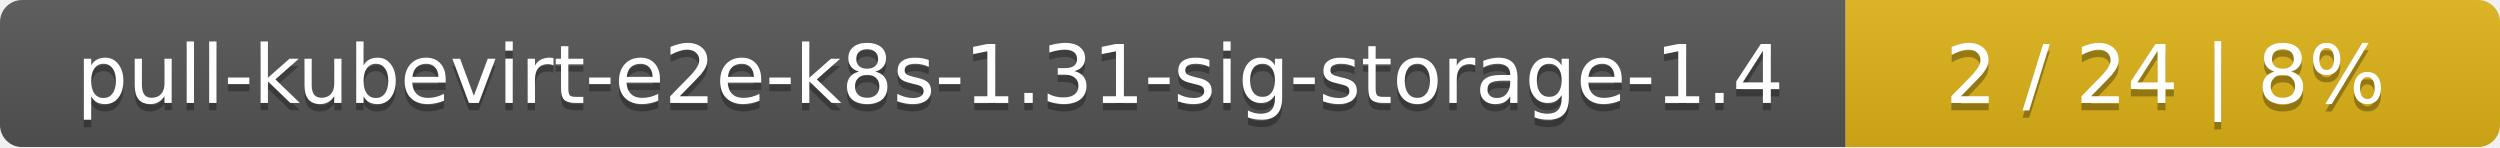
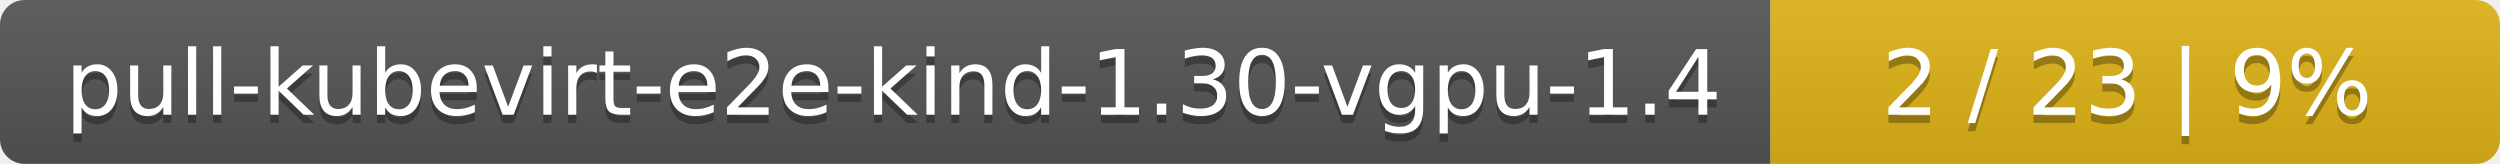
- <svg xmlns="http://www.w3.org/2000/svg" width="340" height="20">
+ <svg xmlns="http://www.w3.org/2000/svg" width="305" height="20">
  <linearGradient id="smooth" x2="0" y2="100%">
    <stop offset="0" stop-color="#bbb" stop-opacity=".1" />
    <stop offset="1" stop-opacity=".1" />
  </linearGradient>
  <mask id="round">
-     <rect width="340" height="20" rx="3" fill="#fff" />
+     <rect width="305" height="20" rx="3" fill="#fff" />
  </mask>
  <g mask="url(#round)">
-     <rect width="251" height="20" fill="#555" />
-     <rect x="251" width="89" height="20" fill="#dfb317" />
-     <rect width="340" height="20" fill="url(#smooth)" />
+     <rect width="216" height="20" fill="#555" />
+     <rect x="216" width="89" height="20" fill="#dfb317" />
+     <rect width="305" height="20" fill="url(#smooth)" />
  </g>
  <g fill="#fff" text-anchor="middle" font-family="DejaVu Sans,Verdana,Geneva,sans-serif" font-size="11">
-     <text x="126.5" y="15" fill="#010101" fill-opacity=".3">pull-kubevirt-e2e-k8s-1.31-sig-storage-1.4</text>
-     <text x="126.5" y="14">pull-kubevirt-e2e-k8s-1.31-sig-storage-1.4</text>
-     <text x="294.5" y="15" fill="#010101" fill-opacity=".3">2 / 24    |    8%</text>
-     <text x="294.5" y="14">2 / 24    |    8%</text>
+     <text x="109" y="15" fill="#010101" fill-opacity=".3">pull-kubevirt-e2e-kind-1.30-vgpu-1.4</text>
+     <text x="109" y="14">pull-kubevirt-e2e-kind-1.30-vgpu-1.4</text>
+     <text x="259.5" y="15" fill="#010101" fill-opacity=".3">2 / 23    |    9%</text>
+     <text x="259.5" y="14">2 / 23    |    9%</text>
  </g>
</svg>
